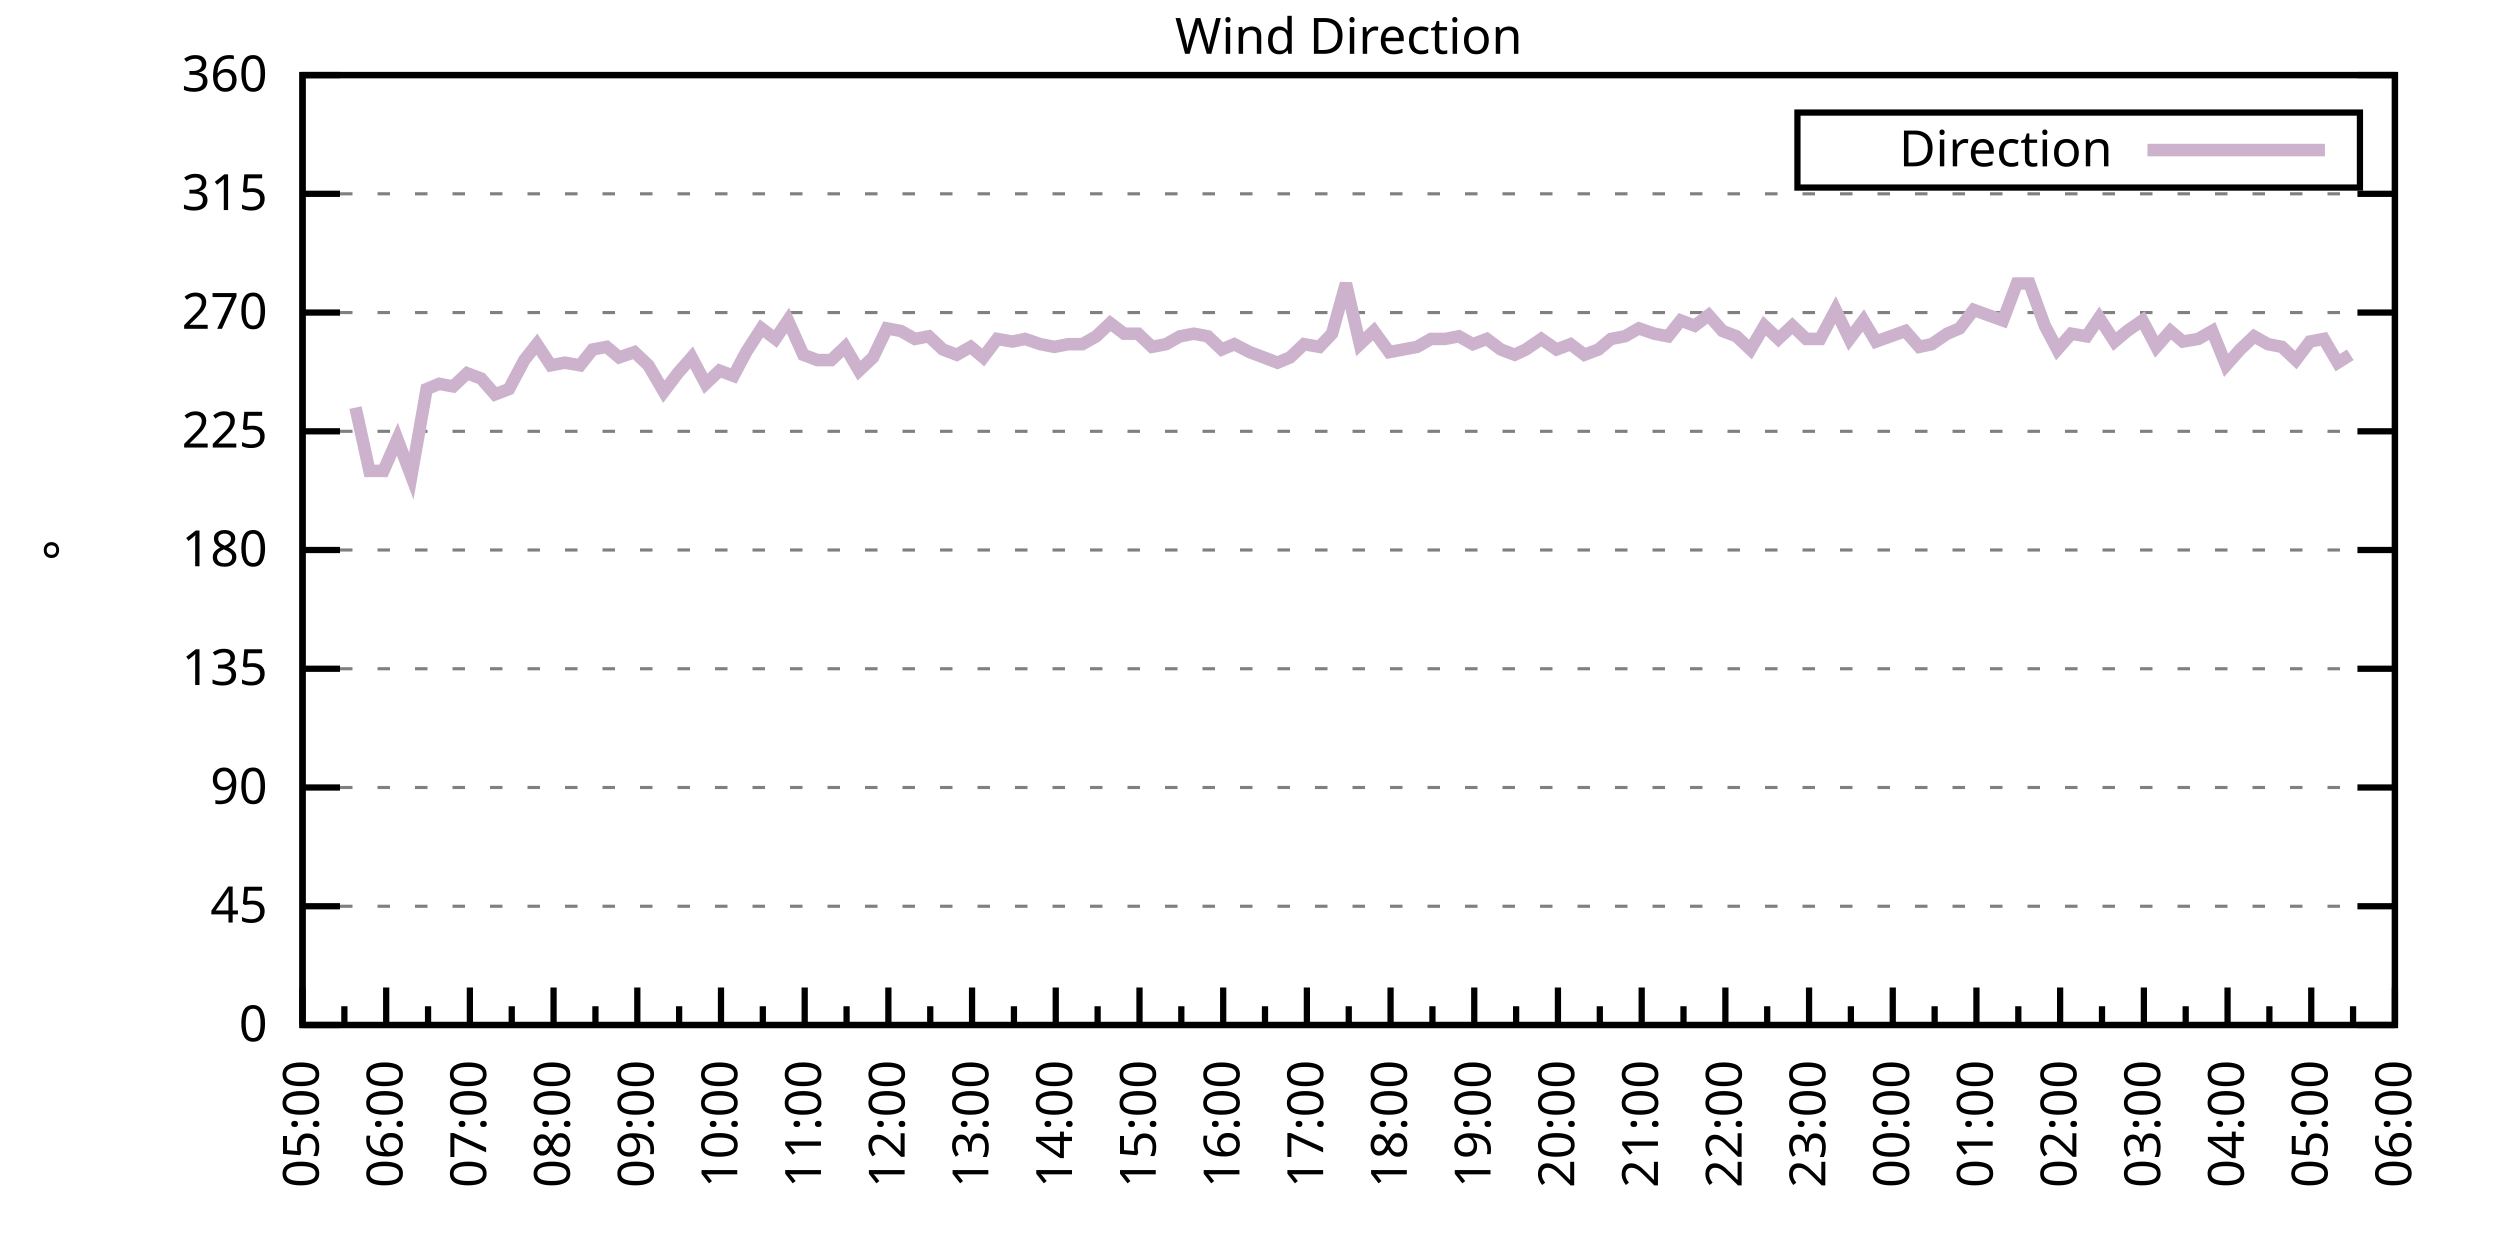
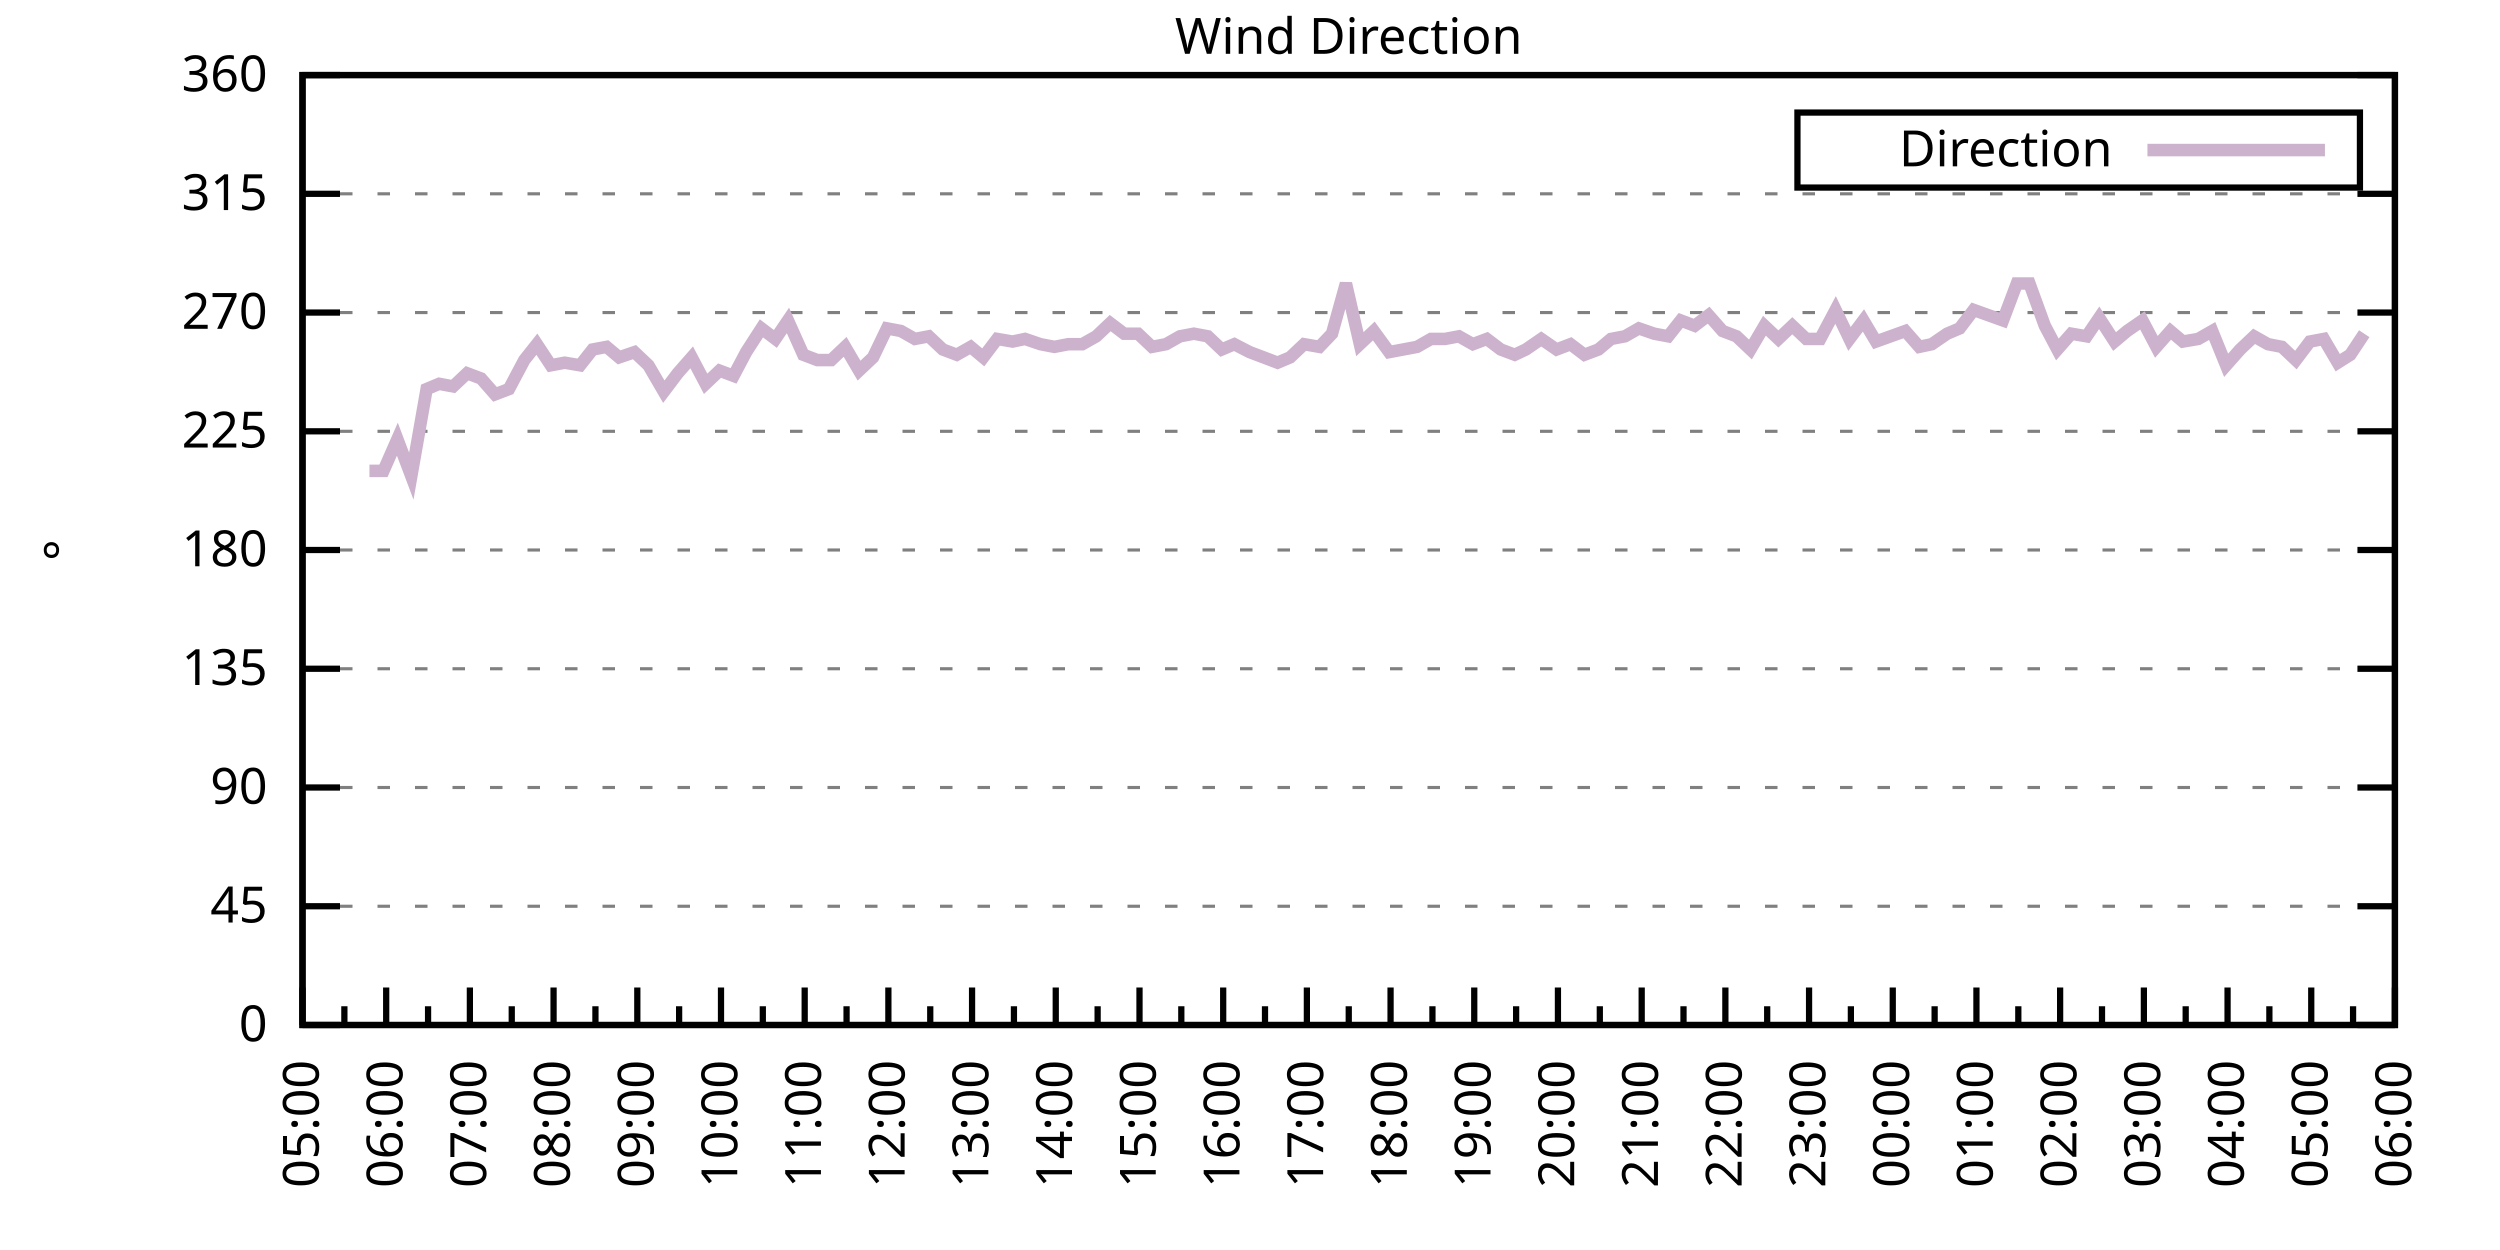
<svg xmlns="http://www.w3.org/2000/svg" xmlns:xlink="http://www.w3.org/1999/xlink" width="400" height="200" viewBox="0 0 400 200">
  <g id="gnuplot_canvas">
    <rect x="0" y="0" width="400" height="200" fill="none" />
    <defs>
      <circle id="gpDot" r="0.5" stroke-width="0.5" stroke="currentColor" />
      <path id="gpPt0" stroke-width="0.333" stroke="currentColor" d="M-1,0 h2 M0,-1 v2" />
      <path id="gpPt1" stroke-width="0.333" stroke="currentColor" d="M-1,-1 L1,1 M1,-1 L-1,1" />
      <path id="gpPt2" stroke-width="0.333" stroke="currentColor" d="M-1,0 L1,0 M0,-1 L0,1 M-1,-1 L1,1 M-1,1 L1,-1" />
      <rect id="gpPt3" stroke-width="0.333" stroke="currentColor" x="-1" y="-1" width="2" height="2" />
      <rect id="gpPt4" stroke-width="0.333" stroke="currentColor" fill="currentColor" x="-1" y="-1" width="2" height="2" />
      <circle id="gpPt5" stroke-width="0.333" stroke="currentColor" cx="0" cy="0" r="1" />
      <use xlink:href="#gpPt5" id="gpPt6" fill="currentColor" stroke="none" />
      <path id="gpPt7" stroke-width="0.333" stroke="currentColor" d="M0,-1.33 L-1.33,0.67 L1.33,0.67 z" />
      <use xlink:href="#gpPt7" id="gpPt8" fill="currentColor" stroke="none" />
      <use xlink:href="#gpPt7" id="gpPt9" stroke="currentColor" transform="rotate(180)" />
      <use xlink:href="#gpPt9" id="gpPt10" fill="currentColor" stroke="none" />
      <use xlink:href="#gpPt3" id="gpPt11" stroke="currentColor" transform="rotate(45)" />
      <use xlink:href="#gpPt11" id="gpPt12" fill="currentColor" stroke="none" />
      <path id="gpPt13" stroke-width="0.333" stroke="currentColor" d="M0,1.330 L1.265,0.411 L0.782,-1.067 L-0.782,-1.076 L-1.265,0.411 z" />
      <use xlink:href="#gpPt13" id="gpPt14" fill="currentColor" stroke="none" />
      <filter id="textbox" filterUnits="objectBoundingBox" x="0" y="0" height="1" width="1">
        <feFlood flood-color="white" flood-opacity="1" result="bgnd" />
        <feComposite in="SourceGraphic" in2="bgnd" operator="atop" />
      </filter>
      <filter id="greybox" filterUnits="objectBoundingBox" x="0" y="0" height="1" width="1">
        <feFlood flood-color="lightgrey" flood-opacity="1" result="grey" />
        <feComposite in="SourceGraphic" in2="grey" operator="atop" />
      </filter>
    </defs>
    <g fill="none" color="white" stroke="currentColor" stroke-width="1.00" stroke-linecap="butt" stroke-linejoin="miter">
</g>
    <g fill="none" color="black" stroke="currentColor" stroke-width="1.00" stroke-linecap="butt" stroke-linejoin="miter">
      <g stroke="none" shape-rendering="crispEdges">
        <polygon fill="rgb(255, 255, 255)" points="48.40,164.00 383.18,164.00 383.18,12.02 48.40,12.02 " />
      </g>
    </g>
    <g fill="none" color="black" stroke="currentColor" stroke-width="1.00" stroke-linecap="butt" stroke-linejoin="miter">
</g>
    <g fill="none" color="black" stroke="black" stroke-width="0.50" stroke-linecap="butt" stroke-linejoin="miter">
</g>
    <g fill="none" color="gray" stroke="currentColor" stroke-width="0.50" stroke-linecap="butt" stroke-linejoin="miter">
      <path stroke="gray" stroke-dasharray="2,4" class="gridline" d="M48.40,164.00 L383.19,164.00  " />
    </g>
    <g fill="none" color="gray" stroke="gray" stroke-width="1.00" stroke-linecap="butt" stroke-linejoin="miter">
</g>
    <g fill="none" color="black" stroke="currentColor" stroke-width="1.00" stroke-linecap="butt" stroke-linejoin="miter">
      <path stroke="black" d="M48.40,164.00 L54.40,164.00 M383.19,164.00 L377.19,164.00  " />
      <g transform="translate(42.80,166.60)" stroke="none" fill="black" font-family="Sans" font-size="8.00" text-anchor="end">
        <text>
          <tspan font-family="Sans"> 0</tspan>
        </text>
      </g>
    </g>
    <g fill="none" color="black" stroke="currentColor" stroke-width="1.00" stroke-linecap="butt" stroke-linejoin="miter">
</g>
    <g fill="none" color="black" stroke="black" stroke-width="0.50" stroke-linecap="butt" stroke-linejoin="miter">
</g>
    <g fill="none" color="gray" stroke="currentColor" stroke-width="0.50" stroke-linecap="butt" stroke-linejoin="miter">
      <path stroke="gray" stroke-dasharray="2,4" class="gridline" d="M48.40,145.00 L383.19,145.00  " />
    </g>
    <g fill="none" color="gray" stroke="gray" stroke-width="1.00" stroke-linecap="butt" stroke-linejoin="miter">
</g>
    <g fill="none" color="black" stroke="currentColor" stroke-width="1.00" stroke-linecap="butt" stroke-linejoin="miter">
      <path stroke="black" d="M48.40,145.00 L54.40,145.00 M383.19,145.00 L377.19,145.00  " />
      <g transform="translate(42.80,147.60)" stroke="none" fill="black" font-family="Sans" font-size="8.00" text-anchor="end">
        <text>
          <tspan font-family="Sans"> 45</tspan>
        </text>
      </g>
    </g>
    <g fill="none" color="black" stroke="currentColor" stroke-width="1.00" stroke-linecap="butt" stroke-linejoin="miter">
</g>
    <g fill="none" color="black" stroke="black" stroke-width="0.50" stroke-linecap="butt" stroke-linejoin="miter">
</g>
    <g fill="none" color="gray" stroke="currentColor" stroke-width="0.50" stroke-linecap="butt" stroke-linejoin="miter">
      <path stroke="gray" stroke-dasharray="2,4" class="gridline" d="M48.40,126.00 L383.19,126.00  " />
    </g>
    <g fill="none" color="gray" stroke="gray" stroke-width="1.00" stroke-linecap="butt" stroke-linejoin="miter">
</g>
    <g fill="none" color="black" stroke="currentColor" stroke-width="1.00" stroke-linecap="butt" stroke-linejoin="miter">
      <path stroke="black" d="M48.40,126.00 L54.40,126.00 M383.19,126.00 L377.19,126.00  " />
      <g transform="translate(42.80,128.60)" stroke="none" fill="black" font-family="Sans" font-size="8.00" text-anchor="end">
        <text>
          <tspan font-family="Sans"> 90</tspan>
        </text>
      </g>
    </g>
    <g fill="none" color="black" stroke="currentColor" stroke-width="1.00" stroke-linecap="butt" stroke-linejoin="miter">
</g>
    <g fill="none" color="black" stroke="black" stroke-width="0.50" stroke-linecap="butt" stroke-linejoin="miter">
</g>
    <g fill="none" color="gray" stroke="currentColor" stroke-width="0.50" stroke-linecap="butt" stroke-linejoin="miter">
      <path stroke="gray" stroke-dasharray="2,4" class="gridline" d="M48.40,107.00 L383.19,107.00  " />
    </g>
    <g fill="none" color="gray" stroke="gray" stroke-width="1.00" stroke-linecap="butt" stroke-linejoin="miter">
</g>
    <g fill="none" color="black" stroke="currentColor" stroke-width="1.00" stroke-linecap="butt" stroke-linejoin="miter">
      <path stroke="black" d="M48.40,107.00 L54.40,107.00 M383.19,107.00 L377.19,107.00  " />
      <g transform="translate(42.80,109.60)" stroke="none" fill="black" font-family="Sans" font-size="8.00" text-anchor="end">
        <text>
          <tspan font-family="Sans"> 135</tspan>
        </text>
      </g>
    </g>
    <g fill="none" color="black" stroke="currentColor" stroke-width="1.00" stroke-linecap="butt" stroke-linejoin="miter">
</g>
    <g fill="none" color="black" stroke="black" stroke-width="0.50" stroke-linecap="butt" stroke-linejoin="miter">
</g>
    <g fill="none" color="gray" stroke="currentColor" stroke-width="0.50" stroke-linecap="butt" stroke-linejoin="miter">
      <path stroke="gray" stroke-dasharray="2,4" class="gridline" d="M48.40,88.00 L383.19,88.00  " />
    </g>
    <g fill="none" color="gray" stroke="gray" stroke-width="1.00" stroke-linecap="butt" stroke-linejoin="miter">
</g>
    <g fill="none" color="black" stroke="currentColor" stroke-width="1.00" stroke-linecap="butt" stroke-linejoin="miter">
      <path stroke="black" d="M48.40,88.00 L54.40,88.00 M383.19,88.00 L377.19,88.00  " />
      <g transform="translate(42.80,90.60)" stroke="none" fill="black" font-family="Sans" font-size="8.00" text-anchor="end">
        <text>
          <tspan font-family="Sans"> 180</tspan>
        </text>
      </g>
    </g>
    <g fill="none" color="black" stroke="currentColor" stroke-width="1.00" stroke-linecap="butt" stroke-linejoin="miter">
</g>
    <g fill="none" color="black" stroke="black" stroke-width="0.50" stroke-linecap="butt" stroke-linejoin="miter">
</g>
    <g fill="none" color="gray" stroke="currentColor" stroke-width="0.50" stroke-linecap="butt" stroke-linejoin="miter">
      <path stroke="gray" stroke-dasharray="2,4" class="gridline" d="M48.40,69.01 L383.19,69.01  " />
    </g>
    <g fill="none" color="gray" stroke="gray" stroke-width="1.00" stroke-linecap="butt" stroke-linejoin="miter">
</g>
    <g fill="none" color="black" stroke="currentColor" stroke-width="1.00" stroke-linecap="butt" stroke-linejoin="miter">
      <path stroke="black" d="M48.40,69.01 L54.40,69.01 M383.19,69.01 L377.19,69.01  " />
      <g transform="translate(42.80,71.61)" stroke="none" fill="black" font-family="Sans" font-size="8.00" text-anchor="end">
        <text>
          <tspan font-family="Sans"> 225</tspan>
        </text>
      </g>
    </g>
    <g fill="none" color="black" stroke="currentColor" stroke-width="1.00" stroke-linecap="butt" stroke-linejoin="miter">
</g>
    <g fill="none" color="black" stroke="black" stroke-width="0.50" stroke-linecap="butt" stroke-linejoin="miter">
</g>
    <g fill="none" color="gray" stroke="currentColor" stroke-width="0.50" stroke-linecap="butt" stroke-linejoin="miter">
      <path stroke="gray" stroke-dasharray="2,4" class="gridline" d="M48.40,50.01 L383.19,50.01  " />
    </g>
    <g fill="none" color="gray" stroke="gray" stroke-width="1.00" stroke-linecap="butt" stroke-linejoin="miter">
</g>
    <g fill="none" color="black" stroke="currentColor" stroke-width="1.00" stroke-linecap="butt" stroke-linejoin="miter">
      <path stroke="black" d="M48.40,50.01 L54.40,50.01 M383.19,50.01 L377.19,50.01  " />
      <g transform="translate(42.80,52.61)" stroke="none" fill="black" font-family="Sans" font-size="8.00" text-anchor="end">
        <text>
          <tspan font-family="Sans"> 270</tspan>
        </text>
      </g>
    </g>
    <g fill="none" color="black" stroke="currentColor" stroke-width="1.00" stroke-linecap="butt" stroke-linejoin="miter">
</g>
    <g fill="none" color="black" stroke="black" stroke-width="0.50" stroke-linecap="butt" stroke-linejoin="miter">
</g>
    <g fill="none" color="gray" stroke="currentColor" stroke-width="0.50" stroke-linecap="butt" stroke-linejoin="miter">
      <path stroke="gray" stroke-dasharray="2,4" class="gridline" d="M48.40,31.01 L383.19,31.01  " />
    </g>
    <g fill="none" color="gray" stroke="gray" stroke-width="1.00" stroke-linecap="butt" stroke-linejoin="miter">
</g>
    <g fill="none" color="black" stroke="currentColor" stroke-width="1.00" stroke-linecap="butt" stroke-linejoin="miter">
      <path stroke="black" d="M48.40,31.01 L54.40,31.01 M383.19,31.01 L377.19,31.01  " />
      <g transform="translate(42.80,33.61)" stroke="none" fill="black" font-family="Sans" font-size="8.00" text-anchor="end">
        <text>
          <tspan font-family="Sans"> 315</tspan>
        </text>
      </g>
    </g>
    <g fill="none" color="black" stroke="currentColor" stroke-width="1.00" stroke-linecap="butt" stroke-linejoin="miter">
</g>
    <g fill="none" color="black" stroke="black" stroke-width="0.50" stroke-linecap="butt" stroke-linejoin="miter">
</g>
    <g fill="none" color="gray" stroke="currentColor" stroke-width="0.50" stroke-linecap="butt" stroke-linejoin="miter">
      <path stroke="gray" stroke-dasharray="2,4" class="gridline" d="M48.40,12.01 L383.19,12.01  " />
    </g>
    <g fill="none" color="gray" stroke="gray" stroke-width="1.00" stroke-linecap="butt" stroke-linejoin="miter">
</g>
    <g fill="none" color="black" stroke="currentColor" stroke-width="1.00" stroke-linecap="butt" stroke-linejoin="miter">
      <path stroke="black" d="M48.40,12.01 L54.40,12.01 M383.19,12.01 L377.19,12.01  " />
      <g transform="translate(42.80,14.61)" stroke="none" fill="black" font-family="Sans" font-size="8.00" text-anchor="end">
        <text>
          <tspan font-family="Sans"> 360</tspan>
        </text>
      </g>
    </g>
    <g fill="none" color="black" stroke="currentColor" stroke-width="1.00" stroke-linecap="butt" stroke-linejoin="miter">
      <path stroke="black" d="M48.40,164.00 L48.40,158.00  " />
      <g transform="translate(51.00,169.60) rotate(270)" stroke="none" fill="black" font-family="Sans" font-size="8.00" text-anchor="end">
        <text>
          <tspan font-family="Sans">05:00</tspan>
        </text>
      </g>
    </g>
    <g fill="none" color="black" stroke="currentColor" stroke-width="1.00" stroke-linecap="butt" stroke-linejoin="miter">
      <path stroke="black" d="M55.10,164.00 L55.10,161.00 M61.79,164.00 L61.79,158.00  " />
      <g transform="translate(64.39,169.60) rotate(270)" stroke="none" fill="black" font-family="Sans" font-size="8.00" text-anchor="end">
        <text>
          <tspan font-family="Sans">06:00</tspan>
        </text>
      </g>
    </g>
    <g fill="none" color="black" stroke="currentColor" stroke-width="1.00" stroke-linecap="butt" stroke-linejoin="miter">
      <path stroke="black" d="M68.49,164.00 L68.49,161.00 M75.18,164.00 L75.18,158.00  " />
      <g transform="translate(77.78,169.60) rotate(270)" stroke="none" fill="black" font-family="Sans" font-size="8.00" text-anchor="end">
        <text>
          <tspan font-family="Sans">07:00</tspan>
        </text>
      </g>
    </g>
    <g fill="none" color="black" stroke="currentColor" stroke-width="1.00" stroke-linecap="butt" stroke-linejoin="miter">
      <path stroke="black" d="M81.88,164.00 L81.88,161.00 M88.57,164.00 L88.57,158.00  " />
      <g transform="translate(91.17,169.60) rotate(270)" stroke="none" fill="black" font-family="Sans" font-size="8.00" text-anchor="end">
        <text>
          <tspan font-family="Sans">08:00</tspan>
        </text>
      </g>
    </g>
    <g fill="none" color="black" stroke="currentColor" stroke-width="1.00" stroke-linecap="butt" stroke-linejoin="miter">
      <path stroke="black" d="M95.27,164.00 L95.27,161.00 M101.97,164.00 L101.97,158.00  " />
      <g transform="translate(104.57,169.60) rotate(270)" stroke="none" fill="black" font-family="Sans" font-size="8.00" text-anchor="end">
        <text>
          <tspan font-family="Sans">09:00</tspan>
        </text>
      </g>
    </g>
    <g fill="none" color="black" stroke="currentColor" stroke-width="1.00" stroke-linecap="butt" stroke-linejoin="miter">
      <path stroke="black" d="M108.66,164.00 L108.66,161.00 M115.36,164.00 L115.36,158.00  " />
      <g transform="translate(117.96,169.60) rotate(270)" stroke="none" fill="black" font-family="Sans" font-size="8.00" text-anchor="end">
        <text>
          <tspan font-family="Sans">10:00</tspan>
        </text>
      </g>
    </g>
    <g fill="none" color="black" stroke="currentColor" stroke-width="1.00" stroke-linecap="butt" stroke-linejoin="miter">
      <path stroke="black" d="M122.05,164.00 L122.05,161.00 M128.75,164.00 L128.75,158.00  " />
      <g transform="translate(131.35,169.60) rotate(270)" stroke="none" fill="black" font-family="Sans" font-size="8.00" text-anchor="end">
        <text>
          <tspan font-family="Sans">11:00</tspan>
        </text>
      </g>
    </g>
    <g fill="none" color="black" stroke="currentColor" stroke-width="1.00" stroke-linecap="butt" stroke-linejoin="miter">
      <path stroke="black" d="M135.45,164.00 L135.45,161.00 M142.14,164.00 L142.14,158.00  " />
      <g transform="translate(144.74,169.60) rotate(270)" stroke="none" fill="black" font-family="Sans" font-size="8.00" text-anchor="end">
        <text>
          <tspan font-family="Sans">12:00</tspan>
        </text>
      </g>
    </g>
    <g fill="none" color="black" stroke="currentColor" stroke-width="1.00" stroke-linecap="butt" stroke-linejoin="miter">
      <path stroke="black" d="M148.84,164.00 L148.84,161.00 M155.53,164.00 L155.53,158.00  " />
      <g transform="translate(158.13,169.60) rotate(270)" stroke="none" fill="black" font-family="Sans" font-size="8.00" text-anchor="end">
        <text>
          <tspan font-family="Sans">13:00</tspan>
        </text>
      </g>
    </g>
    <g fill="none" color="black" stroke="currentColor" stroke-width="1.00" stroke-linecap="butt" stroke-linejoin="miter">
      <path stroke="black" d="M162.23,164.00 L162.23,161.00 M168.92,164.00 L168.92,158.00  " />
      <g transform="translate(171.52,169.60) rotate(270)" stroke="none" fill="black" font-family="Sans" font-size="8.00" text-anchor="end">
        <text>
          <tspan font-family="Sans">14:00</tspan>
        </text>
      </g>
    </g>
    <g fill="none" color="black" stroke="currentColor" stroke-width="1.00" stroke-linecap="butt" stroke-linejoin="miter">
      <path stroke="black" d="M175.62,164.00 L175.62,161.00 M182.32,164.00 L182.32,158.00  " />
      <g transform="translate(184.92,169.60) rotate(270)" stroke="none" fill="black" font-family="Sans" font-size="8.00" text-anchor="end">
        <text>
          <tspan font-family="Sans">15:00</tspan>
        </text>
      </g>
    </g>
    <g fill="none" color="black" stroke="currentColor" stroke-width="1.00" stroke-linecap="butt" stroke-linejoin="miter">
      <path stroke="black" d="M189.01,164.00 L189.01,161.00 M195.71,164.00 L195.71,158.00  " />
      <g transform="translate(198.31,169.60) rotate(270)" stroke="none" fill="black" font-family="Sans" font-size="8.00" text-anchor="end">
        <text>
          <tspan font-family="Sans">16:00</tspan>
        </text>
      </g>
    </g>
    <g fill="none" color="black" stroke="currentColor" stroke-width="1.00" stroke-linecap="butt" stroke-linejoin="miter">
      <path stroke="black" d="M202.40,164.00 L202.40,161.00 M209.10,164.00 L209.10,158.00  " />
      <g transform="translate(211.70,169.60) rotate(270)" stroke="none" fill="black" font-family="Sans" font-size="8.00" text-anchor="end">
        <text>
          <tspan font-family="Sans">17:00</tspan>
        </text>
      </g>
    </g>
    <g fill="none" color="black" stroke="currentColor" stroke-width="1.00" stroke-linecap="butt" stroke-linejoin="miter">
      <path stroke="black" d="M215.80,164.00 L215.80,161.00 M222.49,164.00 L222.49,158.00  " />
      <g transform="translate(225.09,169.60) rotate(270)" stroke="none" fill="black" font-family="Sans" font-size="8.00" text-anchor="end">
        <text>
          <tspan font-family="Sans">18:00</tspan>
        </text>
      </g>
    </g>
    <g fill="none" color="black" stroke="currentColor" stroke-width="1.00" stroke-linecap="butt" stroke-linejoin="miter">
      <path stroke="black" d="M229.19,164.00 L229.19,161.00 M235.88,164.00 L235.88,158.00  " />
      <g transform="translate(238.48,169.60) rotate(270)" stroke="none" fill="black" font-family="Sans" font-size="8.00" text-anchor="end">
        <text>
          <tspan font-family="Sans">19:00</tspan>
        </text>
      </g>
    </g>
    <g fill="none" color="black" stroke="currentColor" stroke-width="1.00" stroke-linecap="butt" stroke-linejoin="miter">
      <path stroke="black" d="M242.58,164.00 L242.58,161.00 M249.27,164.00 L249.27,158.00  " />
      <g transform="translate(251.87,169.60) rotate(270)" stroke="none" fill="black" font-family="Sans" font-size="8.00" text-anchor="end">
        <text>
          <tspan font-family="Sans">20:00</tspan>
        </text>
      </g>
    </g>
    <g fill="none" color="black" stroke="currentColor" stroke-width="1.00" stroke-linecap="butt" stroke-linejoin="miter">
      <path stroke="black" d="M255.97,164.00 L255.97,161.00 M262.67,164.00 L262.67,158.00  " />
      <g transform="translate(265.27,169.60) rotate(270)" stroke="none" fill="black" font-family="Sans" font-size="8.00" text-anchor="end">
        <text>
          <tspan font-family="Sans">21:00</tspan>
        </text>
      </g>
    </g>
    <g fill="none" color="black" stroke="currentColor" stroke-width="1.00" stroke-linecap="butt" stroke-linejoin="miter">
      <path stroke="black" d="M269.36,164.00 L269.36,161.00 M276.06,164.00 L276.06,158.00  " />
      <g transform="translate(278.66,169.60) rotate(270)" stroke="none" fill="black" font-family="Sans" font-size="8.00" text-anchor="end">
        <text>
          <tspan font-family="Sans">22:00</tspan>
        </text>
      </g>
    </g>
    <g fill="none" color="black" stroke="currentColor" stroke-width="1.00" stroke-linecap="butt" stroke-linejoin="miter">
      <path stroke="black" d="M282.75,164.00 L282.75,161.00 M289.45,164.00 L289.45,158.00  " />
      <g transform="translate(292.05,169.60) rotate(270)" stroke="none" fill="black" font-family="Sans" font-size="8.00" text-anchor="end">
        <text>
          <tspan font-family="Sans">23:00</tspan>
        </text>
      </g>
    </g>
    <g fill="none" color="black" stroke="currentColor" stroke-width="1.00" stroke-linecap="butt" stroke-linejoin="miter">
      <path stroke="black" d="M296.14,164.00 L296.14,161.00 M302.84,164.00 L302.84,158.00  " />
      <g transform="translate(305.44,169.60) rotate(270)" stroke="none" fill="black" font-family="Sans" font-size="8.00" text-anchor="end">
        <text>
          <tspan font-family="Sans">00:00</tspan>
        </text>
      </g>
    </g>
    <g fill="none" color="black" stroke="currentColor" stroke-width="1.00" stroke-linecap="butt" stroke-linejoin="miter">
      <path stroke="black" d="M309.54,164.00 L309.54,161.00 M316.23,164.00 L316.23,158.00  " />
      <g transform="translate(318.83,169.60) rotate(270)" stroke="none" fill="black" font-family="Sans" font-size="8.00" text-anchor="end">
        <text>
          <tspan font-family="Sans">01:00</tspan>
        </text>
      </g>
    </g>
    <g fill="none" color="black" stroke="currentColor" stroke-width="1.00" stroke-linecap="butt" stroke-linejoin="miter">
      <path stroke="black" d="M322.93,164.00 L322.93,161.00 M329.62,164.00 L329.62,158.00  " />
      <g transform="translate(332.22,169.60) rotate(270)" stroke="none" fill="black" font-family="Sans" font-size="8.00" text-anchor="end">
        <text>
          <tspan font-family="Sans">02:00</tspan>
        </text>
      </g>
    </g>
    <g fill="none" color="black" stroke="currentColor" stroke-width="1.00" stroke-linecap="butt" stroke-linejoin="miter">
      <path stroke="black" d="M336.32,164.00 L336.32,161.00 M343.02,164.00 L343.02,158.00  " />
      <g transform="translate(345.62,169.60) rotate(270)" stroke="none" fill="black" font-family="Sans" font-size="8.00" text-anchor="end">
        <text>
          <tspan font-family="Sans">03:00</tspan>
        </text>
      </g>
    </g>
    <g fill="none" color="black" stroke="currentColor" stroke-width="1.00" stroke-linecap="butt" stroke-linejoin="miter">
      <path stroke="black" d="M349.71,164.00 L349.71,161.00 M356.41,164.00 L356.41,158.00  " />
      <g transform="translate(359.01,169.60) rotate(270)" stroke="none" fill="black" font-family="Sans" font-size="8.00" text-anchor="end">
        <text>
          <tspan font-family="Sans">04:00</tspan>
        </text>
      </g>
    </g>
    <g fill="none" color="black" stroke="currentColor" stroke-width="1.00" stroke-linecap="butt" stroke-linejoin="miter">
      <path stroke="black" d="M363.10,164.00 L363.10,161.00 M369.80,164.00 L369.80,158.00  " />
      <g transform="translate(372.40,169.60) rotate(270)" stroke="none" fill="black" font-family="Sans" font-size="8.00" text-anchor="end">
        <text>
          <tspan font-family="Sans">05:00</tspan>
        </text>
      </g>
    </g>
    <g fill="none" color="black" stroke="currentColor" stroke-width="1.00" stroke-linecap="butt" stroke-linejoin="miter">
      <path stroke="black" d="M376.49,164.00 L376.49,161.00 M383.19,164.00 L383.19,158.00  " />
      <g transform="translate(385.79,169.60) rotate(270)" stroke="none" fill="black" font-family="Sans" font-size="8.00" text-anchor="end">
        <text>
          <tspan font-family="Sans">06:00</tspan>
        </text>
      </g>
    </g>
    <g fill="none" color="black" stroke="currentColor" stroke-width="1.00" stroke-linecap="butt" stroke-linejoin="miter">
</g>
    <g fill="none" color="black" stroke="currentColor" stroke-width="1.00" stroke-linecap="butt" stroke-linejoin="miter">
      <path stroke="black" d="M48.40,12.01 L48.40,164.00 L383.19,164.00 L383.19,12.01 L48.40,12.01 Z  " />
    </g>
    <g fill="none" color="black" stroke="currentColor" stroke-width="1.00" stroke-linecap="butt" stroke-linejoin="miter">
      <g transform="translate(12.80,88.01) rotate(270)" stroke="none" fill="black" font-family="Sans" font-size="8.00" text-anchor="middle">
        <text>
          <tspan font-family="Sans">°</tspan>
        </text>
      </g>
    </g>
    <g fill="none" color="black" stroke="currentColor" stroke-width="1.00" stroke-linecap="butt" stroke-linejoin="miter">
</g>
    <g fill="none" color="black" stroke="currentColor" stroke-width="1.00" stroke-linecap="butt" stroke-linejoin="miter">
      <path stroke="black" d="M287.59,30.01 L287.59,18.01 L377.59,18.01 L377.59,30.01 L287.59,30.01 Z  " />
    </g>
    <g id="Wind_direction_plot_1">
      <g fill="none" color="white" stroke="black" stroke-width="2.00" stroke-linecap="butt" stroke-linejoin="miter">
</g>
      <g fill="none" color="black" stroke="currentColor" stroke-width="2.00" stroke-linecap="butt" stroke-linejoin="miter">
        <g transform="translate(337.99,26.61)" stroke="none" fill="black" font-family="Sans" font-size="8.00" text-anchor="end">
          <text>
            <tspan font-family="Sans">Direction</tspan>
          </text>
        </g>
      </g>
      <g fill="none" color="black" stroke="currentColor" stroke-width="2.00" stroke-linecap="butt" stroke-linejoin="miter">
-         <path stroke="rgb(204, 178, 204)" d="M343.59,24.01 L371.99,24.01 M56.88,65.21 L59.11,75.34 L61.35,75.34 L63.58,70.27 L65.81,76.18 L68.26,62.25   L70.27,61.41 L72.50,61.83 L74.74,59.72 L76.97,60.56 L79.20,63.10 L81.43,62.25 L83.89,57.61 L85.90,55.07   L88.13,58.45 L90.36,58.03 L92.82,58.45 L94.82,55.92 L97.06,55.50 L99.06,57.18 L101.52,56.34 L103.75,58.45   L106.21,62.67 L108.44,59.72 L110.67,57.18 L112.90,61.41 L115.13,59.30 L117.37,60.14 L119.38,56.34 L121.83,52.54   L124.06,54.23 L126.07,51.27 L128.53,56.76 L130.76,57.61 L132.99,57.61 L135.22,55.50 L137.45,59.30 L139.69,57.18   L141.92,52.54 L144.15,52.96 L146.38,54.23 L148.61,53.81 L150.85,55.92 L153.08,56.76 L155.31,55.50 L157.32,57.18   L159.55,54.23 L162.01,54.65 L164.01,54.23 L166.47,55.07 L168.70,55.50 L170.93,55.07 L173.17,55.07 L175.40,53.81   L177.63,51.70 L179.86,53.39 L182.09,53.39 L184.32,55.50 L186.56,55.07 L188.79,53.81 L191.02,53.39 L193.25,53.81   L195.48,55.92 L197.49,55.07 L199.95,56.34 L202.18,57.18 L204.41,58.03 L206.42,57.18 L208.65,55.07 L211.11,55.50   L213.12,53.39 L215.35,45.36 L217.58,55.07 L219.81,52.96 L222.27,56.34 L224.50,55.92 L226.73,55.50 L228.96,54.23   L231.20,54.23 L233.43,53.81 L235.66,55.07 L237.89,54.23 L240.12,55.92 L242.36,56.76 L244.14,55.92 L246.60,54.23   L249.05,55.92 L251.28,55.07 L253.51,56.76 L255.75,55.92 L257.76,54.23 L259.99,53.81 L262.22,52.54 L264.67,53.39   L266.91,53.81 L268.92,51.27 L271.15,52.12 L273.38,50.43 L275.61,52.96 L277.84,53.81 L280.07,55.92 L282.31,52.12   L284.54,54.23 L286.77,52.12 L289.00,54.23 L291.23,54.23 L293.69,49.59 L295.92,54.23 L298.15,51.27 L300.16,54.65   L304.85,52.96 L307.08,55.50 L309.09,55.07 L311.54,53.39 L313.55,52.54 L315.79,49.59 L320.47,51.27 L322.70,45.36   L324.71,45.36 L327.17,52.12 L329.18,55.92 L331.41,53.39 L333.86,53.81 L335.87,50.85 L338.33,54.65 L340.34,52.96   L342.79,51.27 L345.02,55.50 L347.26,52.96 L349.26,54.65 L351.72,54.23 L353.95,52.96 L356.18,58.45 L358.42,55.92   L360.65,53.81 L362.88,55.07 L365.11,55.50 L367.34,57.61 L369.58,54.65 L371.81,54.23 L374.04,58.03 L376.05,56.76    " />
+         <path stroke="rgb(204, 178, 204)" d="M343.59,24.01 L371.99,24.01 M59.11,75.34 L61.35,75.34 L63.58,70.27 L65.81,76.18 L68.26,62.25 L70.27,61.41   L72.50,61.83 L74.74,59.72 L76.97,60.56 L79.20,63.10 L81.43,62.25 L83.89,57.61 L85.90,55.07 L88.13,58.45   L90.36,58.03 L92.82,58.45 L94.82,55.92 L97.06,55.50 L99.06,57.18 L101.52,56.34 L103.75,58.45 L106.21,62.67   L108.44,59.72 L110.67,57.18 L112.90,61.41 L115.13,59.30 L117.37,60.14 L119.38,56.34 L121.83,52.54 L124.06,54.23   L126.07,51.27 L128.53,56.76 L130.76,57.61 L132.99,57.61 L135.22,55.50 L137.45,59.30 L139.69,57.18 L141.92,52.54   L144.15,52.96 L146.38,54.23 L148.61,53.81 L150.85,55.92 L153.08,56.76 L155.31,55.50 L157.32,57.18 L159.55,54.23   L162.01,54.65 L164.01,54.23 L166.47,55.07 L168.70,55.50 L170.93,55.07 L173.17,55.07 L175.40,53.81 L177.63,51.70   L179.86,53.39 L182.09,53.39 L184.32,55.50 L186.56,55.07 L188.79,53.81 L191.02,53.39 L193.25,53.81 L195.48,55.92   L197.49,55.07 L199.95,56.34 L202.18,57.18 L204.41,58.03 L206.42,57.18 L208.65,55.07 L211.11,55.50 L213.12,53.39   L215.35,45.36 L217.58,55.07 L219.81,52.96 L222.27,56.34 L224.50,55.92 L226.73,55.50 L228.96,54.23 L231.20,54.23   L233.43,53.81 L235.66,55.07 L237.89,54.23 L240.12,55.92 L242.36,56.76 L244.14,55.92 L246.60,54.23 L249.05,55.92   L251.28,55.07 L253.51,56.76 L255.75,55.92 L257.76,54.23 L259.99,53.81 L262.22,52.54 L264.67,53.39 L266.91,53.81   L268.92,51.27 L271.15,52.12 L273.38,50.43 L275.61,52.96 L277.84,53.81 L280.07,55.92 L282.31,52.12 L284.54,54.23   L286.77,52.12 L289.00,54.23 L291.23,54.23 L293.69,49.59 L295.92,54.23 L298.15,51.27 L300.16,54.65 L304.85,52.96   L307.08,55.50 L309.09,55.07 L311.54,53.39 L313.55,52.54 L315.79,49.59 L320.47,51.27 L322.70,45.36 L324.71,45.36   L327.17,52.12 L329.18,55.92 L331.41,53.39 L333.86,53.81 L335.87,50.85 L338.33,54.65 L340.34,52.96 L342.79,51.27   L345.02,55.50 L347.26,52.96 L349.26,54.65 L351.72,54.23 L353.95,52.96 L356.18,58.45 L358.42,55.92 L360.65,53.81   L362.88,55.07 L365.11,55.50 L367.34,57.61 L369.58,54.65 L371.81,54.23 L374.04,58.03 L376.05,56.76 L378.28,53.39    " />
      </g>
    </g>
    <g fill="none" color="black" stroke="currentColor" stroke-width="2.00" stroke-linecap="butt" stroke-linejoin="miter">
</g>
    <g fill="none" color="black" stroke="black" stroke-width="1.00" stroke-linecap="butt" stroke-linejoin="miter">
</g>
    <g fill="none" color="black" stroke="currentColor" stroke-width="1.00" stroke-linecap="butt" stroke-linejoin="miter">
      <path stroke="black" d="M48.40,12.01 L48.40,164.00 L383.19,164.00 L383.19,12.01 L48.40,12.01 Z  " />
    </g>
    <g fill="none" color="black" stroke="currentColor" stroke-width="1.00" stroke-linecap="butt" stroke-linejoin="miter">
      <g transform="translate(215.79,8.61)" stroke="none" fill="black" font-family="Sans" font-size="8.00" text-anchor="middle">
        <text>
          <tspan font-family="Sans">Wind Direction</tspan>
        </text>
      </g>
    </g>
    <g fill="none" color="black" stroke="currentColor" stroke-width="1.00" stroke-linecap="butt" stroke-linejoin="miter">
</g>
  </g>
</svg>
